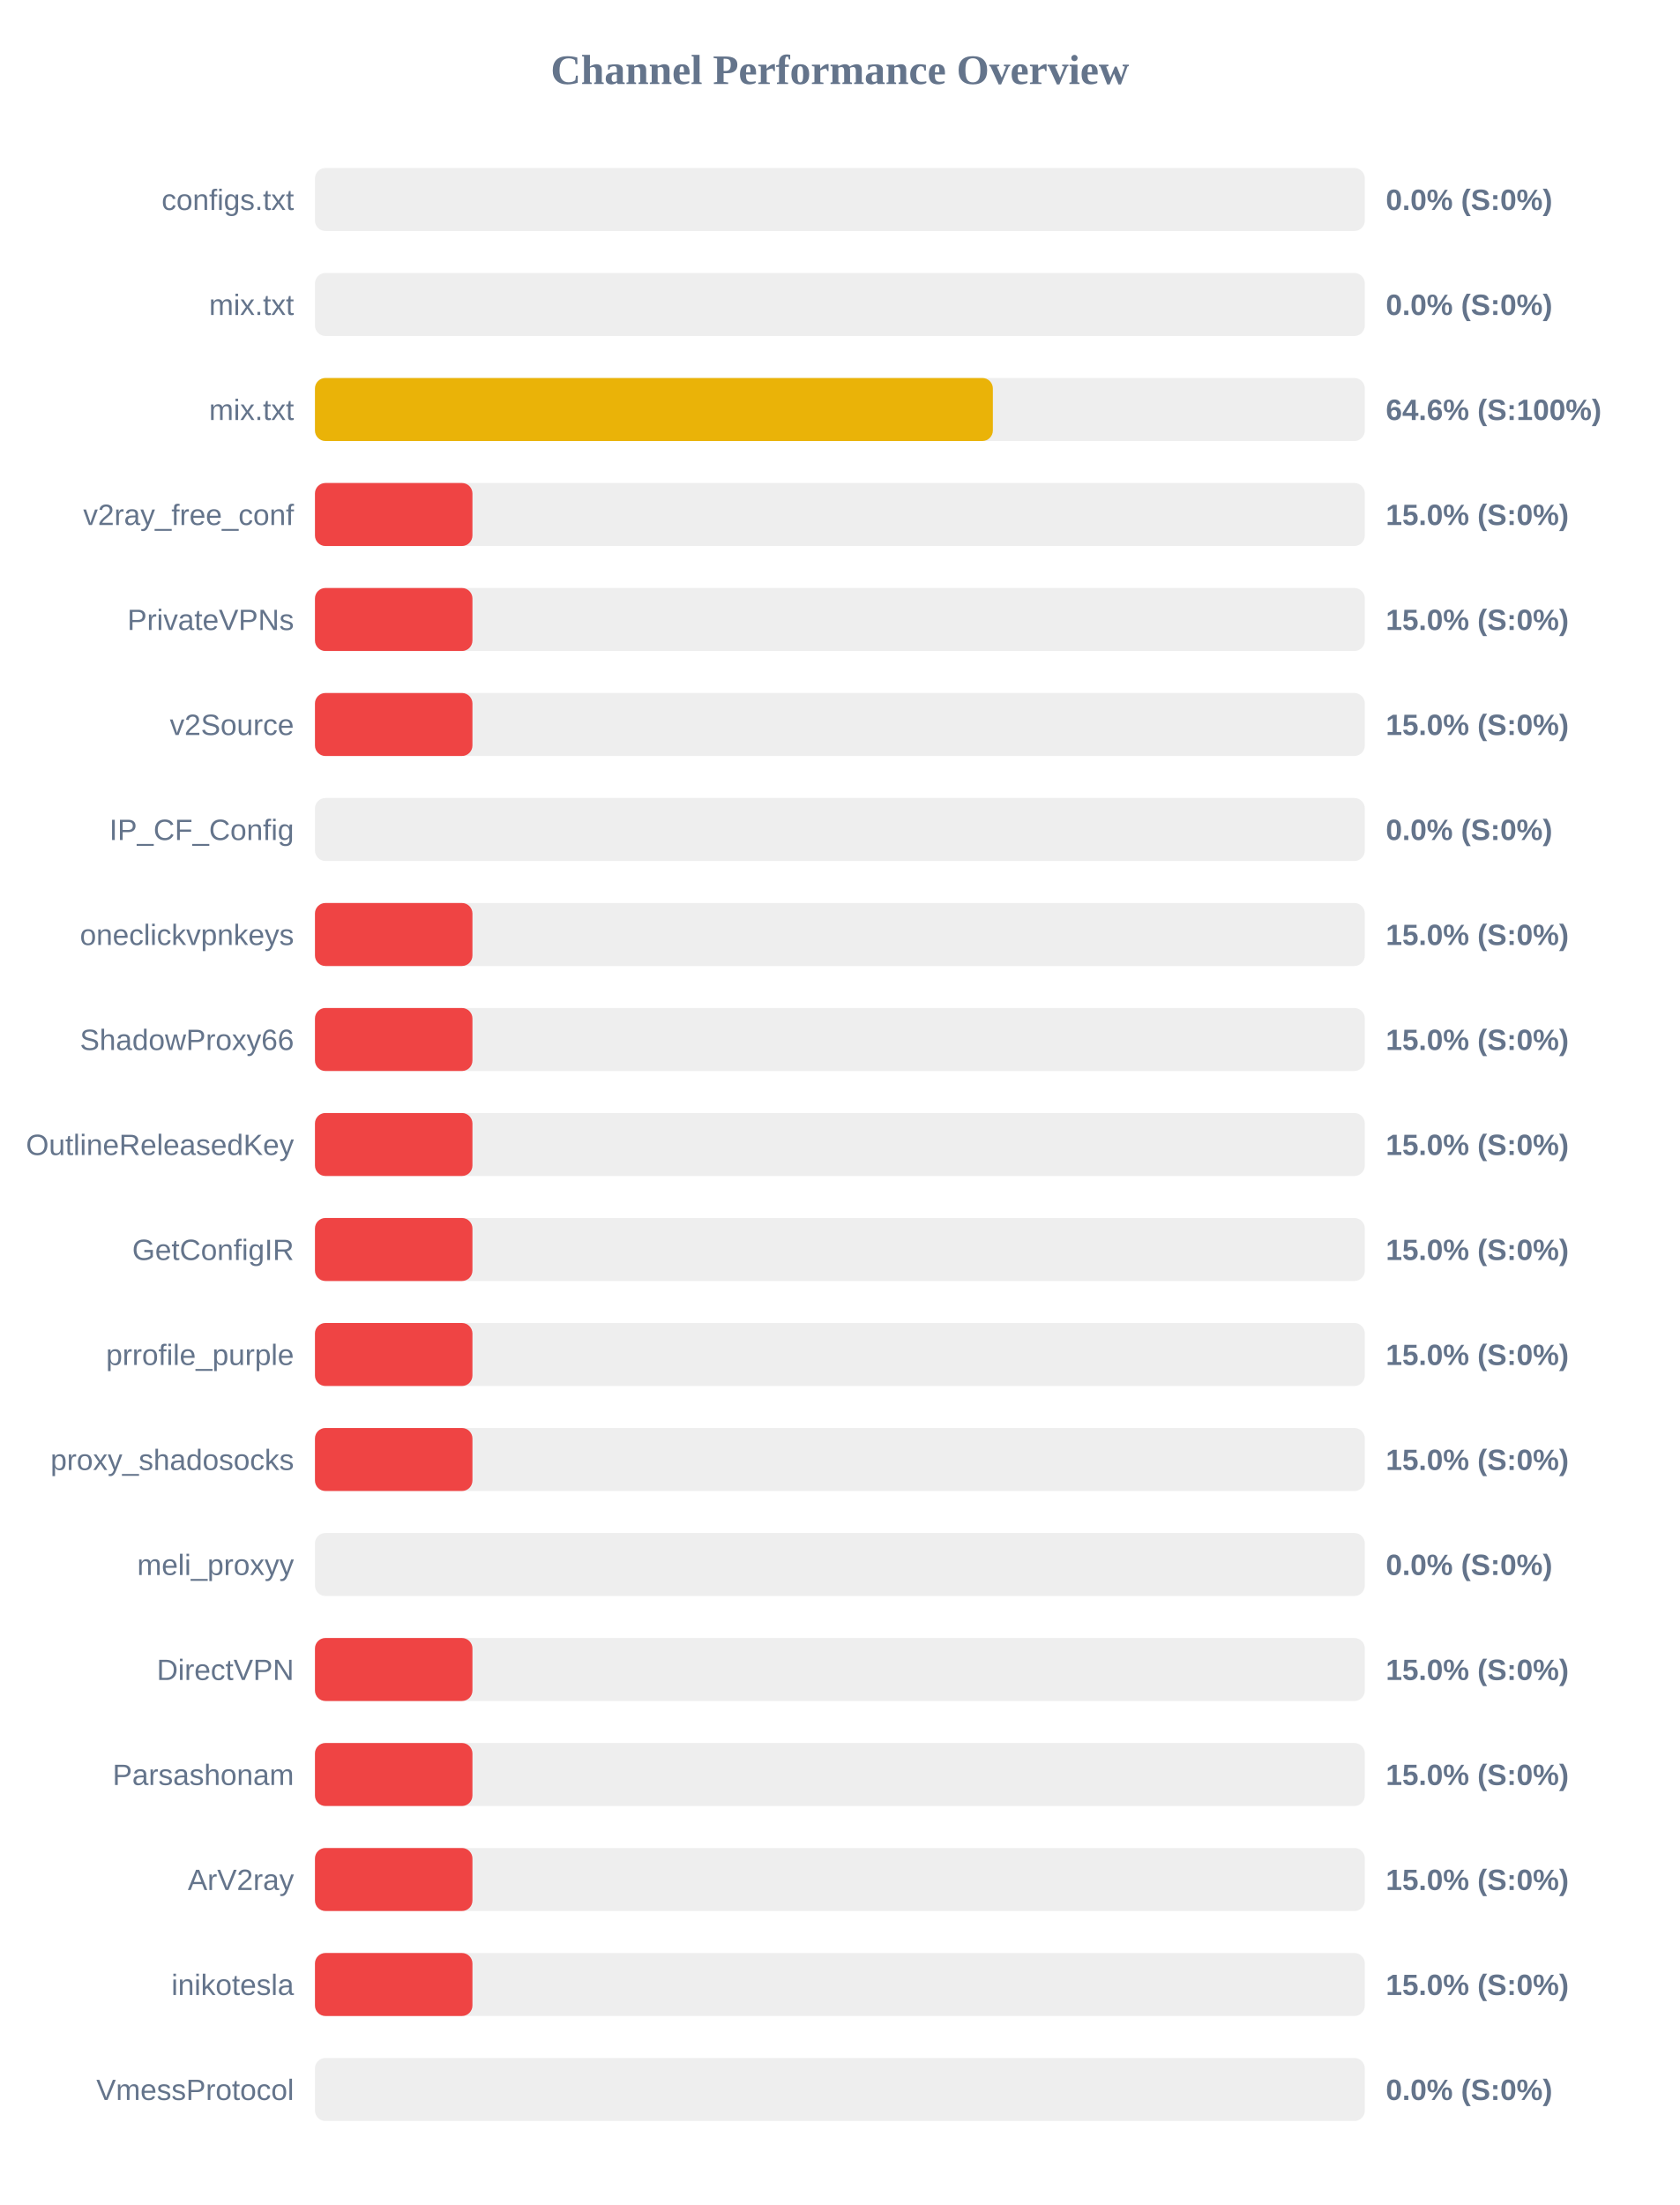
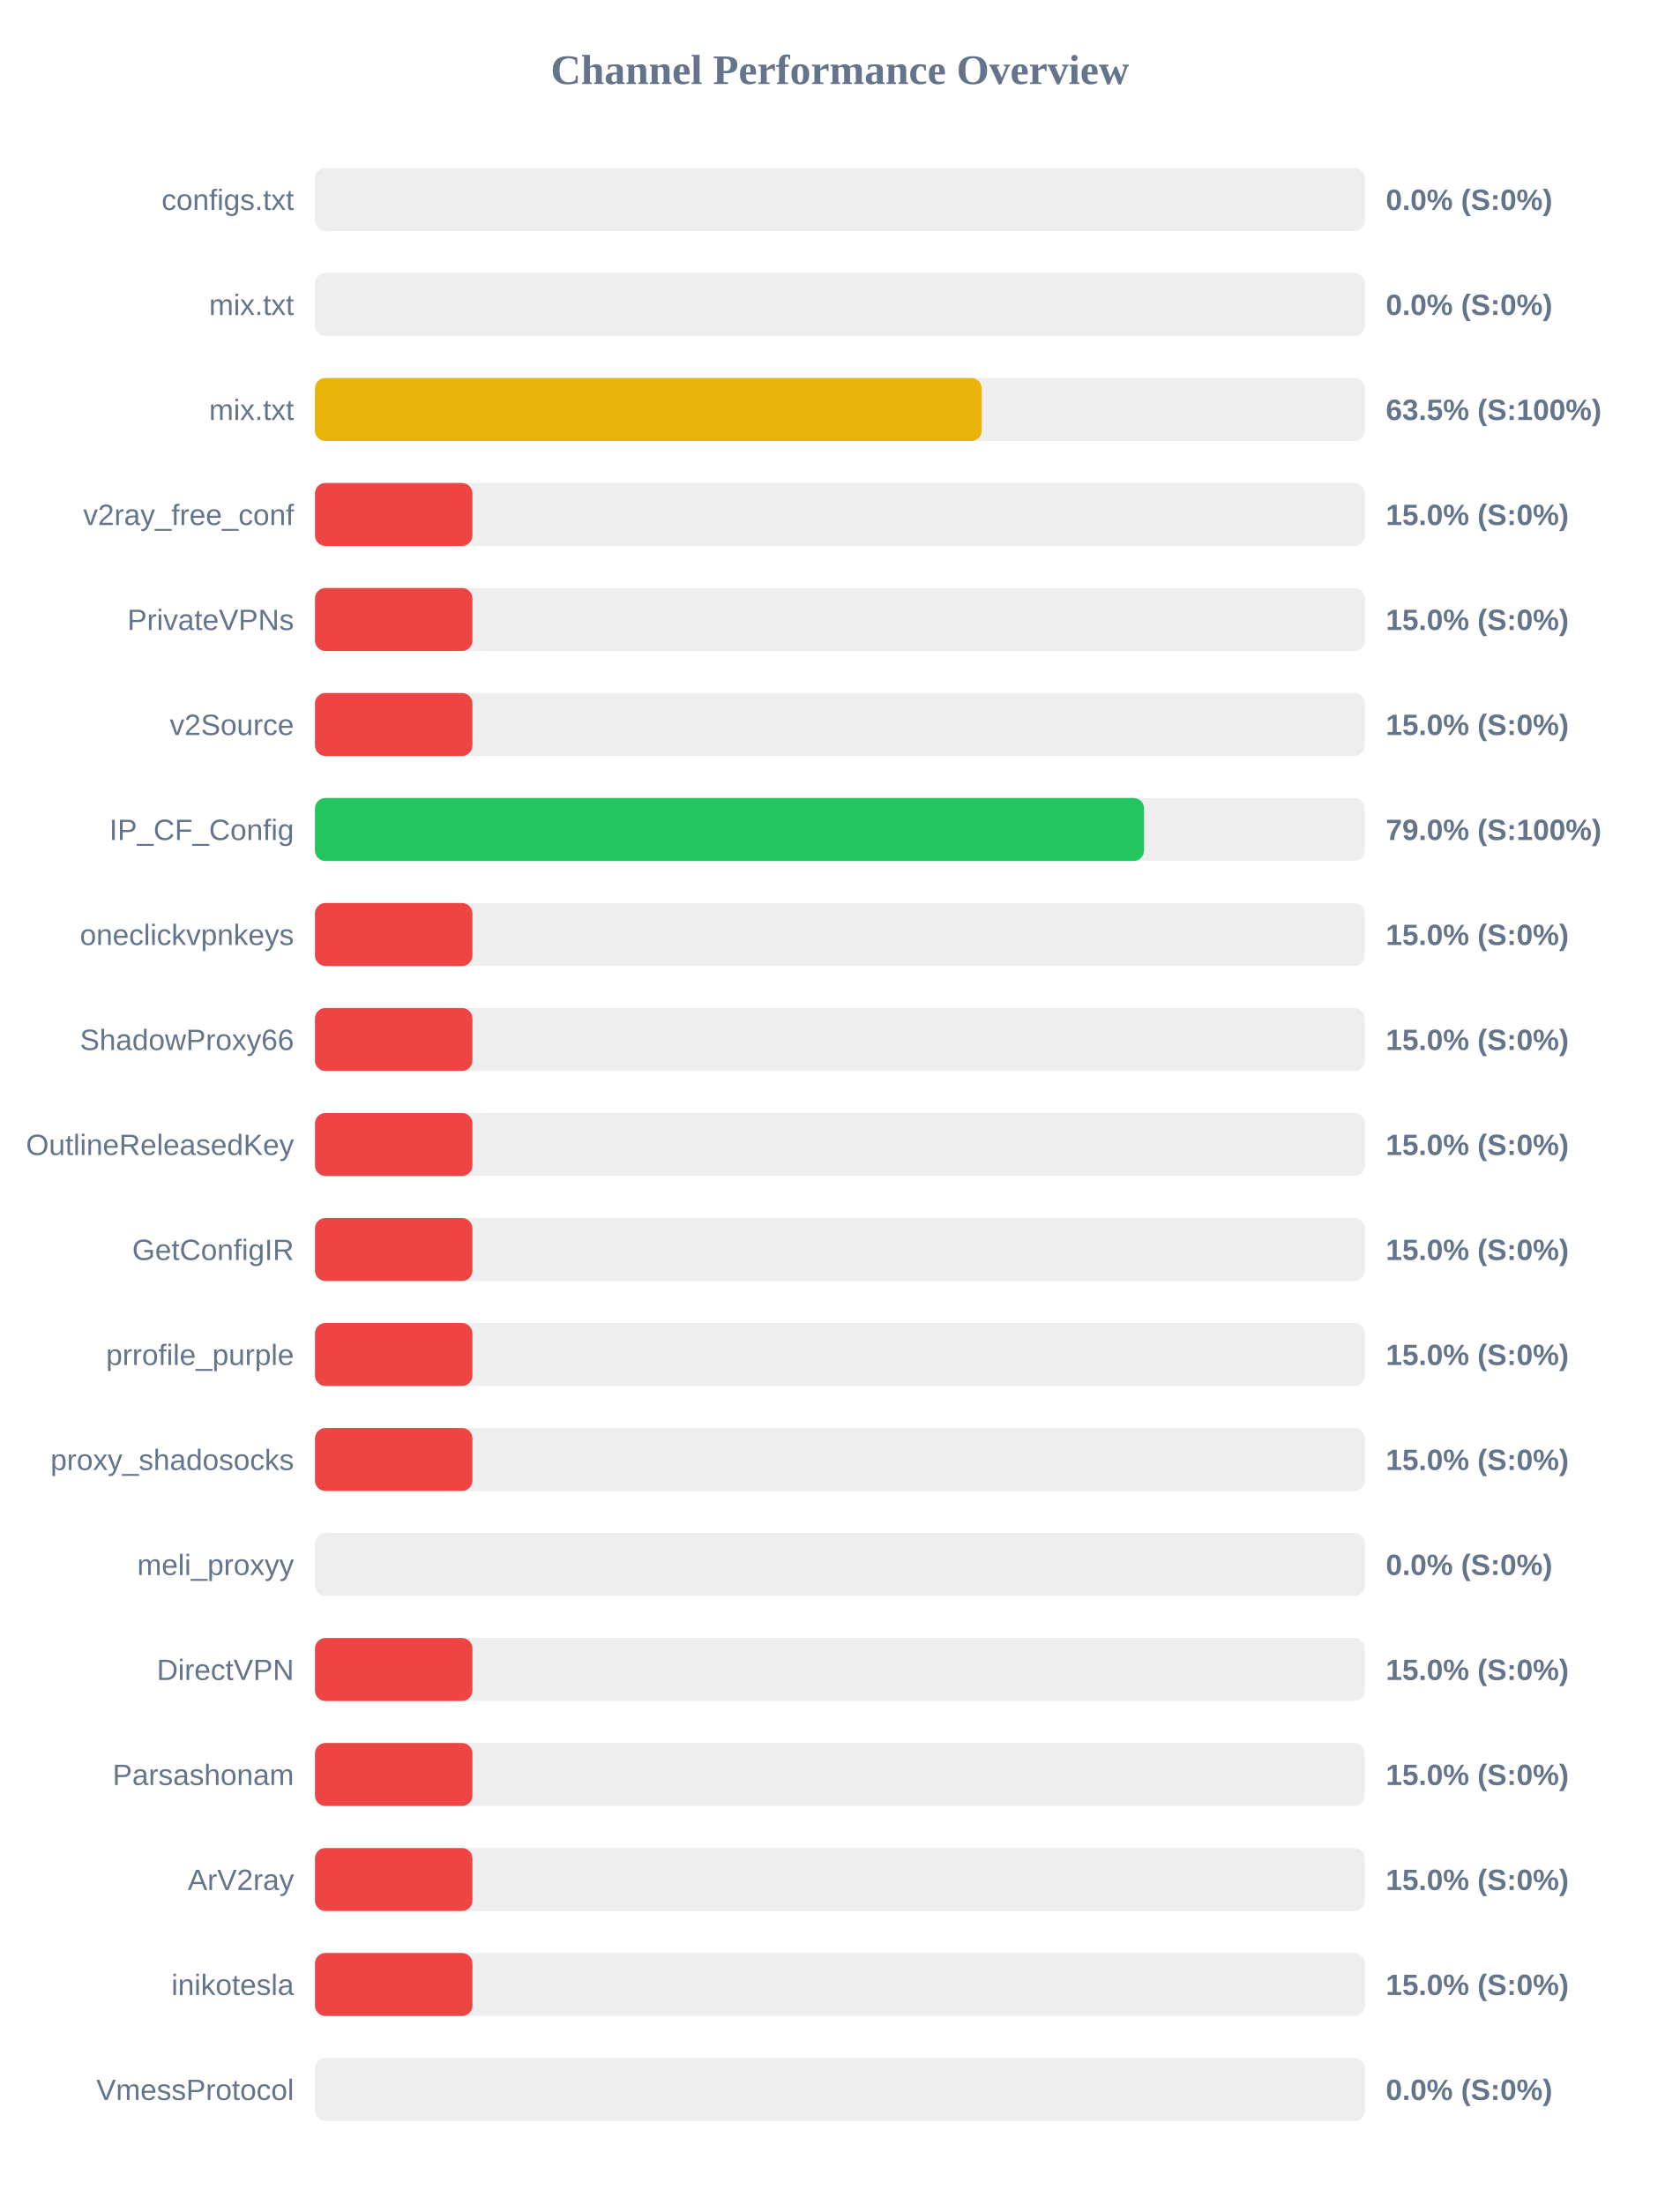
<svg xmlns="http://www.w3.org/2000/svg" width="800" height="1050" version="1.1">
  <style>
        .row { font: 14px Arial; fill: #64748b; }
        .score { font: bold 14px Arial; fill: #64748b; }
    </style>
  <text x="400" y="40" text-anchor="middle" font-size="20px" font-weight="bold" fill="#64748b">Channel Performance Overview</text>
  <rect x="150" y="80" width="500" height="30" fill="#eee" rx="5" />
  <rect x="150" y="80" width="0.0" height="30" fill="#ef4444" rx="5" />
  <text x="140" y="100" text-anchor="end" class="row">configs.txt</text>
  <text x="660" y="100" text-anchor="start" class="score">0.0% (S:0%)</text>
  <rect x="150" y="130" width="500" height="30" fill="#eee" rx="5" />
  <rect x="150" y="130" width="0.0" height="30" fill="#ef4444" rx="5" />
  <text x="140" y="150" text-anchor="end" class="row">mix.txt</text>
  <text x="660" y="150" text-anchor="start" class="score">0.0% (S:0%)</text>
  <rect x="150" y="180" width="500" height="30" fill="#eee" rx="5" />
-   <rect x="150" y="180" width="322.85" height="30" fill="#eab308" rx="5" />
+   <rect x="150" y="180" width="317.55" height="30" fill="#eab308" rx="5" />
  <text x="140" y="200" text-anchor="end" class="row">mix.txt</text>
-   <text x="660" y="200" text-anchor="start" class="score">64.6% (S:100%)</text>
+   <text x="660" y="200" text-anchor="start" class="score">63.5% (S:100%)</text>
  <rect x="150" y="230" width="500" height="30" fill="#eee" rx="5" />
  <rect x="150" y="230" width="75.0" height="30" fill="#ef4444" rx="5" />
  <text x="140" y="250" text-anchor="end" class="row">v2ray_free_conf</text>
  <text x="660" y="250" text-anchor="start" class="score">15.0% (S:0%)</text>
  <rect x="150" y="280" width="500" height="30" fill="#eee" rx="5" />
  <rect x="150" y="280" width="75.0" height="30" fill="#ef4444" rx="5" />
  <text x="140" y="300" text-anchor="end" class="row">PrivateVPNs</text>
  <text x="660" y="300" text-anchor="start" class="score">15.0% (S:0%)</text>
  <rect x="150" y="330" width="500" height="30" fill="#eee" rx="5" />
  <rect x="150" y="330" width="75.0" height="30" fill="#ef4444" rx="5" />
  <text x="140" y="350" text-anchor="end" class="row">v2Source</text>
  <text x="660" y="350" text-anchor="start" class="score">15.0% (S:0%)</text>
  <rect x="150" y="380" width="500" height="30" fill="#eee" rx="5" />
-   <rect x="150" y="380" width="0.0" height="30" fill="#ef4444" rx="5" />
+   <rect x="150" y="380" width="394.85" height="30" fill="#22c55e" rx="5" />
  <text x="140" y="400" text-anchor="end" class="row">IP_CF_Config</text>
-   <text x="660" y="400" text-anchor="start" class="score">0.0% (S:0%)</text>
+   <text x="660" y="400" text-anchor="start" class="score">79.0% (S:100%)</text>
  <rect x="150" y="430" width="500" height="30" fill="#eee" rx="5" />
  <rect x="150" y="430" width="75.0" height="30" fill="#ef4444" rx="5" />
  <text x="140" y="450" text-anchor="end" class="row">oneclickvpnkeys</text>
  <text x="660" y="450" text-anchor="start" class="score">15.0% (S:0%)</text>
  <rect x="150" y="480" width="500" height="30" fill="#eee" rx="5" />
  <rect x="150" y="480" width="75.0" height="30" fill="#ef4444" rx="5" />
  <text x="140" y="500" text-anchor="end" class="row">ShadowProxy66</text>
  <text x="660" y="500" text-anchor="start" class="score">15.0% (S:0%)</text>
  <rect x="150" y="530" width="500" height="30" fill="#eee" rx="5" />
  <rect x="150" y="530" width="75.0" height="30" fill="#ef4444" rx="5" />
  <text x="140" y="550" text-anchor="end" class="row">OutlineReleasedKey</text>
  <text x="660" y="550" text-anchor="start" class="score">15.0% (S:0%)</text>
  <rect x="150" y="580" width="500" height="30" fill="#eee" rx="5" />
  <rect x="150" y="580" width="75.0" height="30" fill="#ef4444" rx="5" />
  <text x="140" y="600" text-anchor="end" class="row">GetConfigIR</text>
  <text x="660" y="600" text-anchor="start" class="score">15.0% (S:0%)</text>
  <rect x="150" y="630" width="500" height="30" fill="#eee" rx="5" />
  <rect x="150" y="630" width="75.0" height="30" fill="#ef4444" rx="5" />
  <text x="140" y="650" text-anchor="end" class="row">prrofile_purple</text>
  <text x="660" y="650" text-anchor="start" class="score">15.0% (S:0%)</text>
  <rect x="150" y="680" width="500" height="30" fill="#eee" rx="5" />
  <rect x="150" y="680" width="75.0" height="30" fill="#ef4444" rx="5" />
  <text x="140" y="700" text-anchor="end" class="row">proxy_shadosocks</text>
  <text x="660" y="700" text-anchor="start" class="score">15.0% (S:0%)</text>
  <rect x="150" y="730" width="500" height="30" fill="#eee" rx="5" />
  <rect x="150" y="730" width="0.0" height="30" fill="#ef4444" rx="5" />
  <text x="140" y="750" text-anchor="end" class="row">meli_proxyy</text>
  <text x="660" y="750" text-anchor="start" class="score">0.0% (S:0%)</text>
  <rect x="150" y="780" width="500" height="30" fill="#eee" rx="5" />
  <rect x="150" y="780" width="75.0" height="30" fill="#ef4444" rx="5" />
  <text x="140" y="800" text-anchor="end" class="row">DirectVPN</text>
  <text x="660" y="800" text-anchor="start" class="score">15.0% (S:0%)</text>
  <rect x="150" y="830" width="500" height="30" fill="#eee" rx="5" />
  <rect x="150" y="830" width="75.0" height="30" fill="#ef4444" rx="5" />
  <text x="140" y="850" text-anchor="end" class="row">Parsashonam</text>
  <text x="660" y="850" text-anchor="start" class="score">15.0% (S:0%)</text>
  <rect x="150" y="880" width="500" height="30" fill="#eee" rx="5" />
  <rect x="150" y="880" width="75.0" height="30" fill="#ef4444" rx="5" />
  <text x="140" y="900" text-anchor="end" class="row">ArV2ray</text>
  <text x="660" y="900" text-anchor="start" class="score">15.0% (S:0%)</text>
  <rect x="150" y="930" width="500" height="30" fill="#eee" rx="5" />
  <rect x="150" y="930" width="75.0" height="30" fill="#ef4444" rx="5" />
  <text x="140" y="950" text-anchor="end" class="row">inikotesla</text>
  <text x="660" y="950" text-anchor="start" class="score">15.0% (S:0%)</text>
  <rect x="150" y="980" width="500" height="30" fill="#eee" rx="5" />
  <rect x="150" y="980" width="0.0" height="30" fill="#ef4444" rx="5" />
  <text x="140" y="1000" text-anchor="end" class="row">VmessProtocol</text>
  <text x="660" y="1000" text-anchor="start" class="score">0.0% (S:0%)</text>
</svg>
